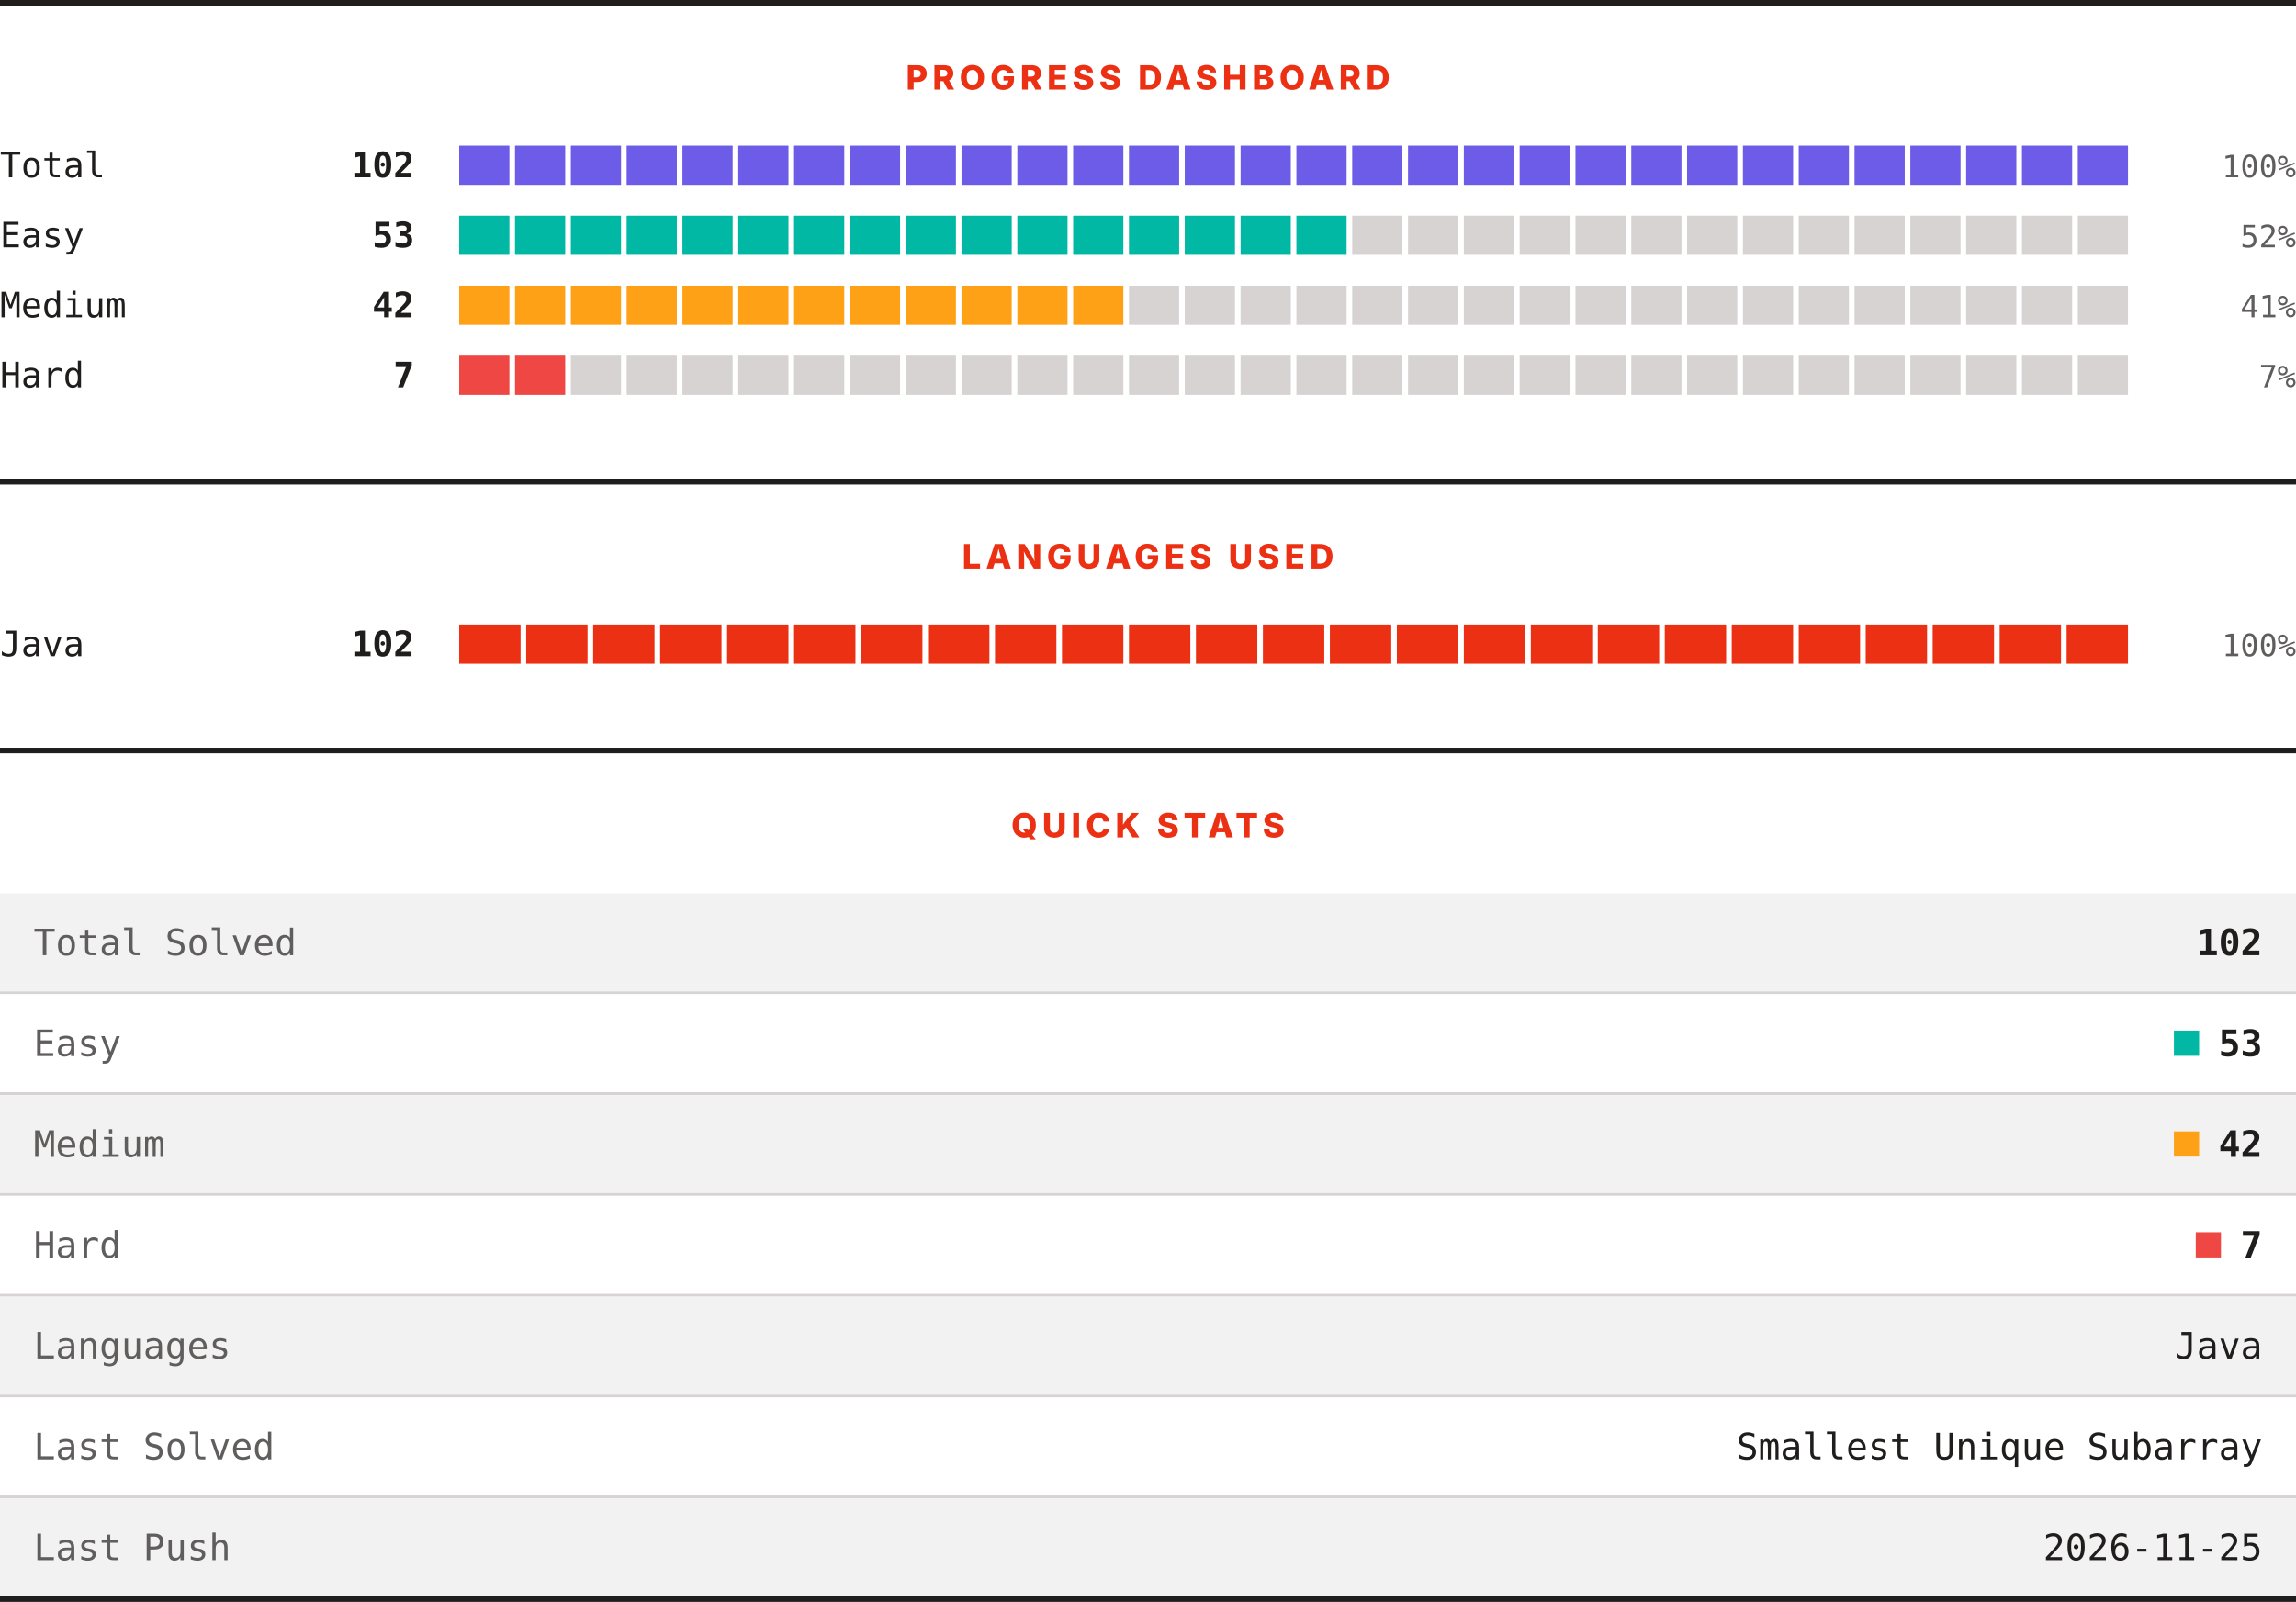
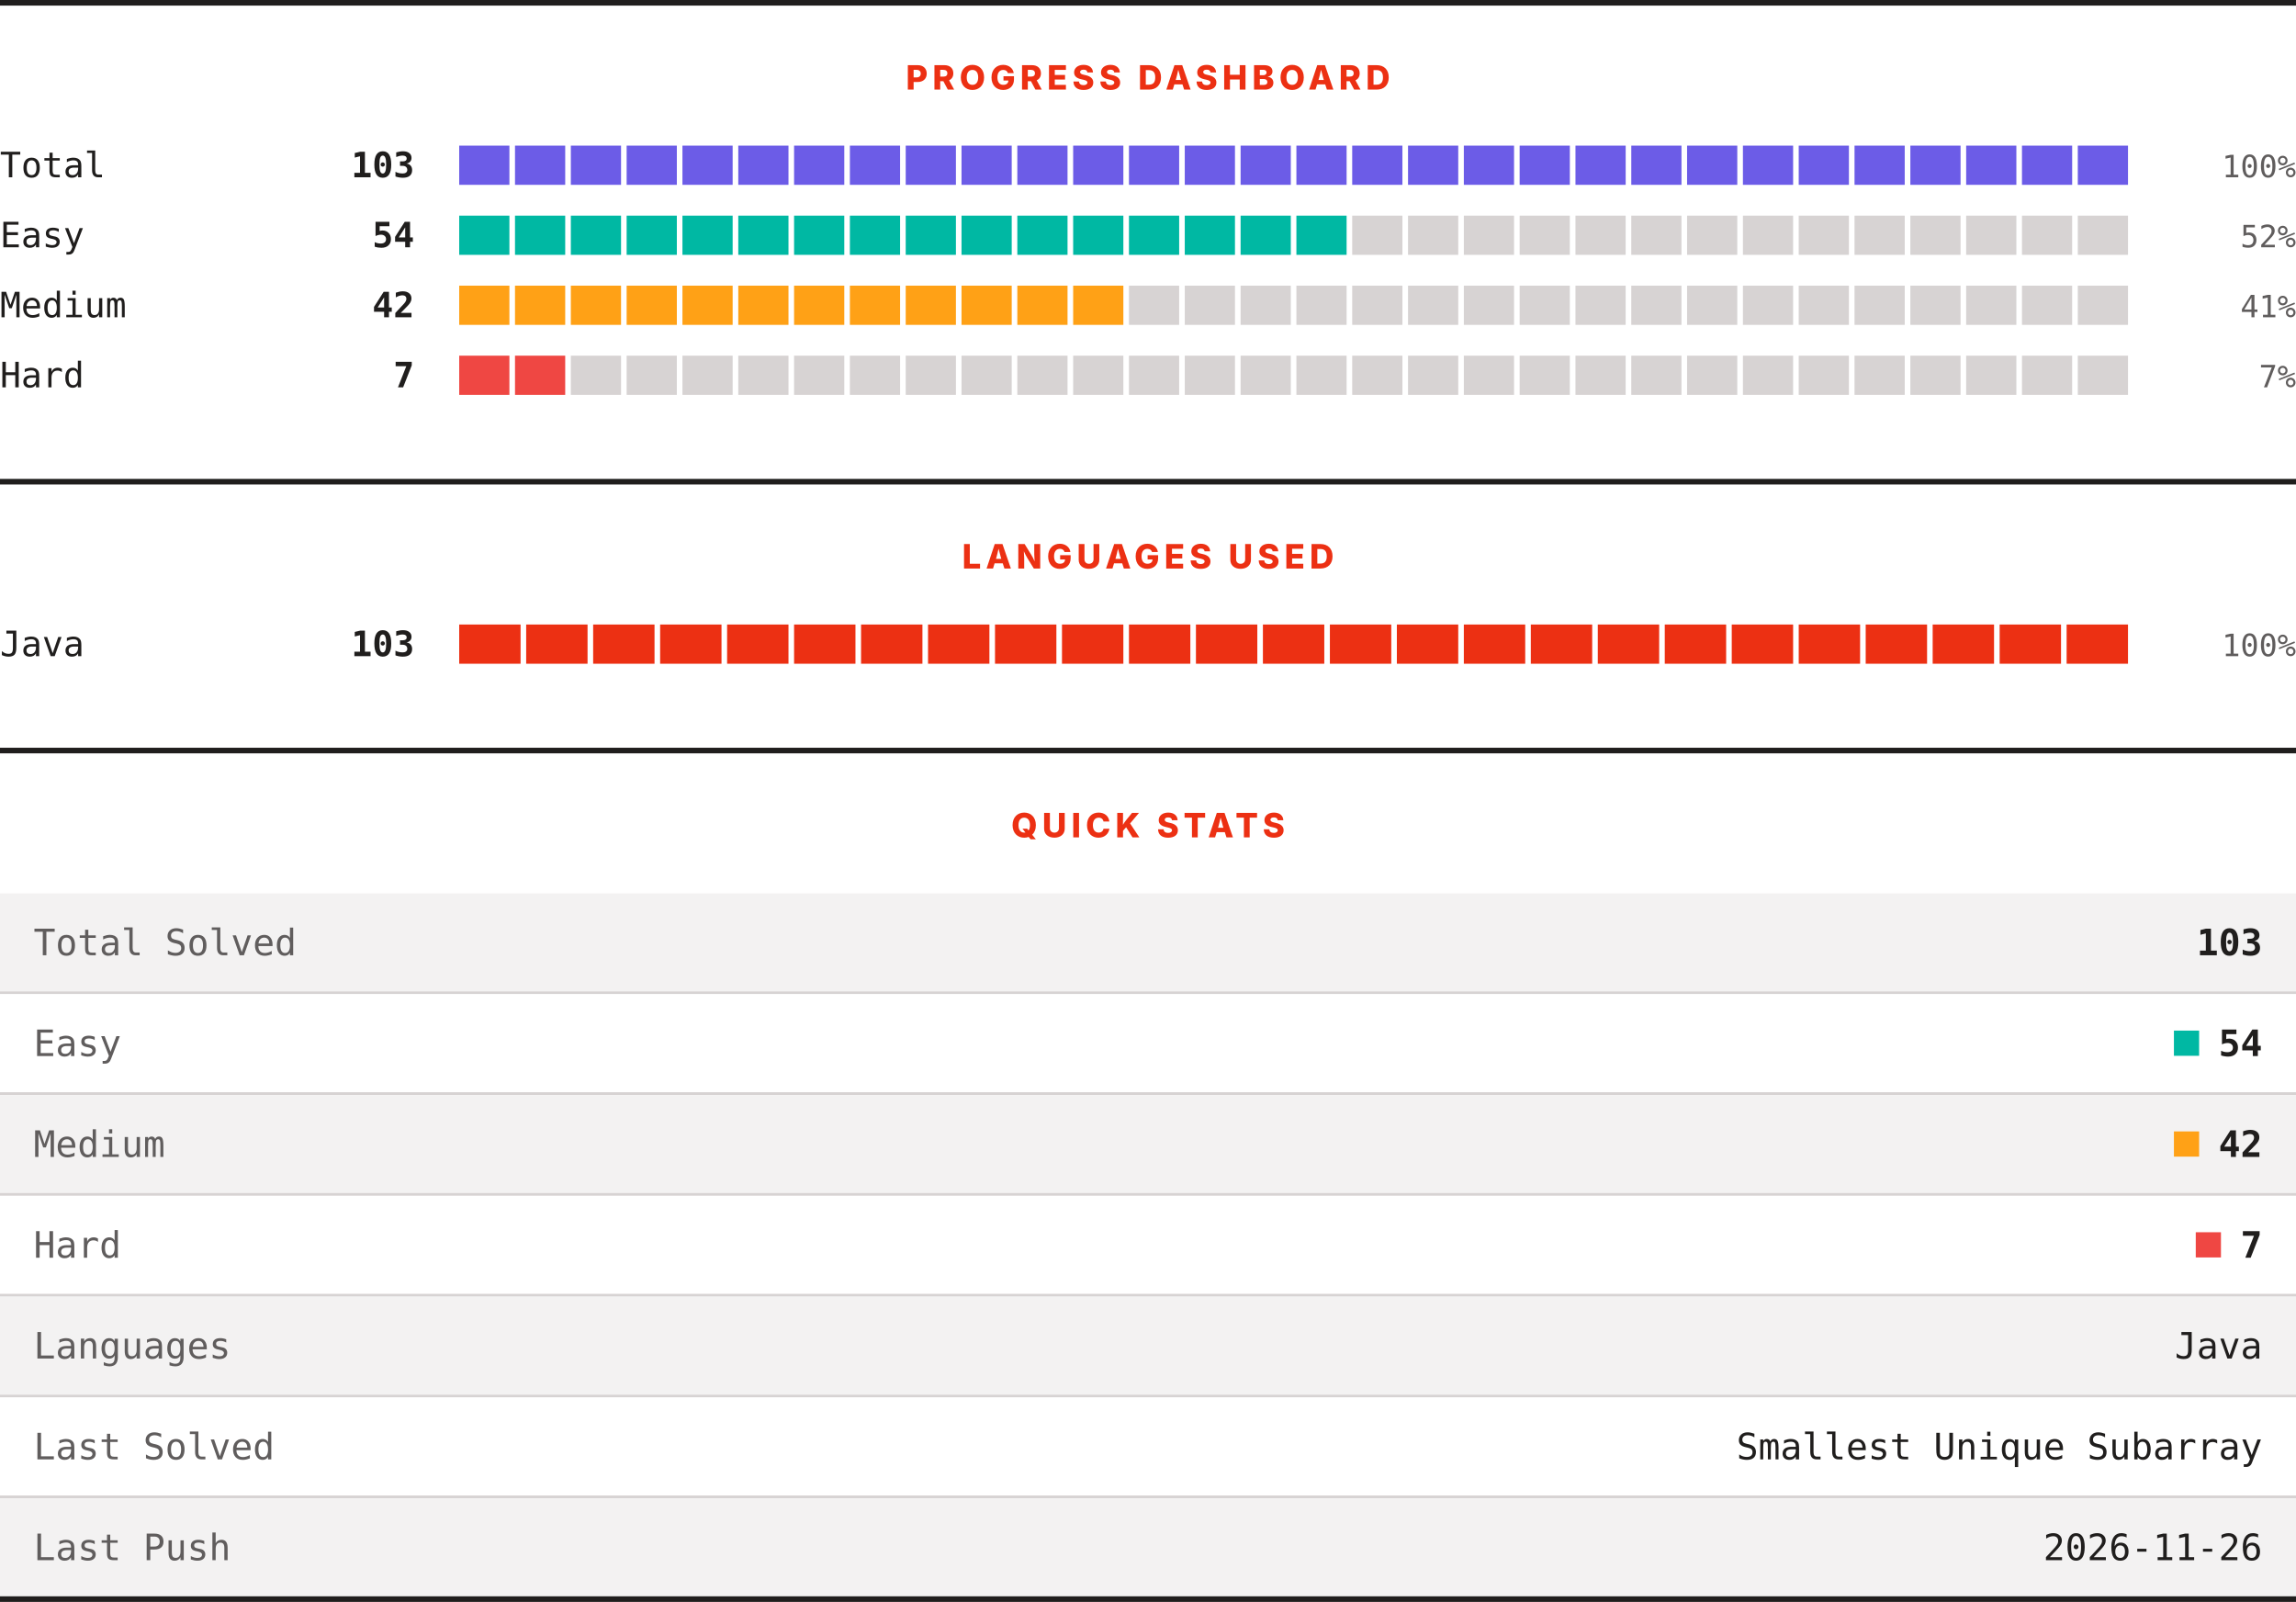
<svg xmlns="http://www.w3.org/2000/svg" width="820" height="572" viewBox="0 0 820 572" role="img" aria-label="LeetCode progress, languages and quick stats">
  <rect width="820" height="572" fill="#ffffff" />
  <rect x="0" y="0" width="820" height="2" fill="#201e1d" />
  <text x="410" y="32" text-anchor="middle" font-family="Archivo, system-ui, -apple-system, Segoe UI, sans-serif" font-size="12" font-weight="800" letter-spacing="1.68" fill="#ec3013">PROGRESS DASHBOARD</text>
  <text x="0" y="63.3" font-family="ui-monospace, SFMono-Regular, Menlo, Consolas, monospace" font-size="12.5" fill="#201e1d">Total</text>
-   <text x="148" y="63.3" text-anchor="end" font-family="ui-monospace, SFMono-Regular, Menlo, Consolas, monospace" font-size="12.5" font-weight="700" fill="#201e1d">102</text>
+   <text x="148" y="63.3" text-anchor="end" font-family="ui-monospace, SFMono-Regular, Menlo, Consolas, monospace" font-size="12.5" font-weight="700" fill="#201e1d">103</text>
  <rect x="164.00" y="52" width="17.93" height="14" fill="#6c5ce7" />
  <rect x="183.93" y="52" width="17.93" height="14" fill="#6c5ce7" />
  <rect x="203.87" y="52" width="17.93" height="14" fill="#6c5ce7" />
  <rect x="223.80" y="52" width="17.93" height="14" fill="#6c5ce7" />
  <rect x="243.73" y="52" width="17.93" height="14" fill="#6c5ce7" />
  <rect x="263.67" y="52" width="17.93" height="14" fill="#6c5ce7" />
  <rect x="283.60" y="52" width="17.93" height="14" fill="#6c5ce7" />
  <rect x="303.53" y="52" width="17.93" height="14" fill="#6c5ce7" />
  <rect x="323.47" y="52" width="17.93" height="14" fill="#6c5ce7" />
  <rect x="343.40" y="52" width="17.93" height="14" fill="#6c5ce7" />
  <rect x="363.33" y="52" width="17.93" height="14" fill="#6c5ce7" />
  <rect x="383.27" y="52" width="17.93" height="14" fill="#6c5ce7" />
  <rect x="403.20" y="52" width="17.93" height="14" fill="#6c5ce7" />
  <rect x="423.13" y="52" width="17.93" height="14" fill="#6c5ce7" />
  <rect x="443.07" y="52" width="17.93" height="14" fill="#6c5ce7" />
  <rect x="463.00" y="52" width="17.93" height="14" fill="#6c5ce7" />
  <rect x="482.93" y="52" width="17.93" height="14" fill="#6c5ce7" />
  <rect x="502.87" y="52" width="17.93" height="14" fill="#6c5ce7" />
  <rect x="522.80" y="52" width="17.93" height="14" fill="#6c5ce7" />
  <rect x="542.73" y="52" width="17.93" height="14" fill="#6c5ce7" />
  <rect x="562.67" y="52" width="17.93" height="14" fill="#6c5ce7" />
  <rect x="582.60" y="52" width="17.93" height="14" fill="#6c5ce7" />
  <rect x="602.53" y="52" width="17.93" height="14" fill="#6c5ce7" />
  <rect x="622.47" y="52" width="17.93" height="14" fill="#6c5ce7" />
  <rect x="642.40" y="52" width="17.93" height="14" fill="#6c5ce7" />
  <rect x="662.33" y="52" width="17.93" height="14" fill="#6c5ce7" />
  <rect x="682.27" y="52" width="17.93" height="14" fill="#6c5ce7" />
  <rect x="702.20" y="52" width="17.93" height="14" fill="#6c5ce7" />
  <rect x="722.13" y="52" width="17.93" height="14" fill="#6c5ce7" />
  <rect x="742.07" y="52" width="17.93" height="14" fill="#6c5ce7" />
  <text x="820" y="63.3" text-anchor="end" font-family="ui-monospace, SFMono-Regular, Menlo, Consolas, monospace" font-size="11" fill="#605d5d">100%</text>
  <text x="0" y="88.3" font-family="ui-monospace, SFMono-Regular, Menlo, Consolas, monospace" font-size="12.5" fill="#201e1d">Easy</text>
-   <text x="148" y="88.3" text-anchor="end" font-family="ui-monospace, SFMono-Regular, Menlo, Consolas, monospace" font-size="12.5" font-weight="700" fill="#201e1d">53</text>
+   <text x="148" y="88.3" text-anchor="end" font-family="ui-monospace, SFMono-Regular, Menlo, Consolas, monospace" font-size="12.5" font-weight="700" fill="#201e1d">54</text>
  <rect x="164.00" y="77" width="17.93" height="14" fill="#00b8a3" />
  <rect x="183.93" y="77" width="17.93" height="14" fill="#00b8a3" />
  <rect x="203.87" y="77" width="17.93" height="14" fill="#00b8a3" />
  <rect x="223.80" y="77" width="17.93" height="14" fill="#00b8a3" />
  <rect x="243.73" y="77" width="17.93" height="14" fill="#00b8a3" />
  <rect x="263.67" y="77" width="17.93" height="14" fill="#00b8a3" />
  <rect x="283.60" y="77" width="17.93" height="14" fill="#00b8a3" />
  <rect x="303.53" y="77" width="17.93" height="14" fill="#00b8a3" />
  <rect x="323.47" y="77" width="17.93" height="14" fill="#00b8a3" />
  <rect x="343.40" y="77" width="17.93" height="14" fill="#00b8a3" />
  <rect x="363.33" y="77" width="17.93" height="14" fill="#00b8a3" />
  <rect x="383.27" y="77" width="17.93" height="14" fill="#00b8a3" />
  <rect x="403.20" y="77" width="17.93" height="14" fill="#00b8a3" />
  <rect x="423.13" y="77" width="17.93" height="14" fill="#00b8a3" />
  <rect x="443.07" y="77" width="17.93" height="14" fill="#00b8a3" />
  <rect x="463.00" y="77" width="17.93" height="14" fill="#00b8a3" />
  <rect x="482.93" y="77" width="17.93" height="14" fill="#d7d3d3" />
  <rect x="502.87" y="77" width="17.93" height="14" fill="#d7d3d3" />
  <rect x="522.80" y="77" width="17.93" height="14" fill="#d7d3d3" />
  <rect x="542.73" y="77" width="17.93" height="14" fill="#d7d3d3" />
  <rect x="562.67" y="77" width="17.93" height="14" fill="#d7d3d3" />
  <rect x="582.60" y="77" width="17.93" height="14" fill="#d7d3d3" />
  <rect x="602.53" y="77" width="17.93" height="14" fill="#d7d3d3" />
  <rect x="622.47" y="77" width="17.93" height="14" fill="#d7d3d3" />
  <rect x="642.40" y="77" width="17.93" height="14" fill="#d7d3d3" />
  <rect x="662.33" y="77" width="17.93" height="14" fill="#d7d3d3" />
  <rect x="682.27" y="77" width="17.93" height="14" fill="#d7d3d3" />
  <rect x="702.20" y="77" width="17.93" height="14" fill="#d7d3d3" />
  <rect x="722.13" y="77" width="17.93" height="14" fill="#d7d3d3" />
  <rect x="742.07" y="77" width="17.93" height="14" fill="#d7d3d3" />
  <text x="820" y="88.3" text-anchor="end" font-family="ui-monospace, SFMono-Regular, Menlo, Consolas, monospace" font-size="11" fill="#605d5d">52%</text>
  <text x="0" y="113.3" font-family="ui-monospace, SFMono-Regular, Menlo, Consolas, monospace" font-size="12.5" fill="#201e1d">Medium</text>
  <text x="148" y="113.3" text-anchor="end" font-family="ui-monospace, SFMono-Regular, Menlo, Consolas, monospace" font-size="12.5" font-weight="700" fill="#201e1d">42</text>
  <rect x="164.00" y="102" width="17.93" height="14" fill="#ffa116" />
  <rect x="183.93" y="102" width="17.93" height="14" fill="#ffa116" />
  <rect x="203.87" y="102" width="17.93" height="14" fill="#ffa116" />
  <rect x="223.80" y="102" width="17.93" height="14" fill="#ffa116" />
  <rect x="243.73" y="102" width="17.93" height="14" fill="#ffa116" />
  <rect x="263.67" y="102" width="17.93" height="14" fill="#ffa116" />
  <rect x="283.60" y="102" width="17.93" height="14" fill="#ffa116" />
  <rect x="303.53" y="102" width="17.93" height="14" fill="#ffa116" />
  <rect x="323.47" y="102" width="17.93" height="14" fill="#ffa116" />
  <rect x="343.40" y="102" width="17.93" height="14" fill="#ffa116" />
  <rect x="363.33" y="102" width="17.93" height="14" fill="#ffa116" />
  <rect x="383.27" y="102" width="17.93" height="14" fill="#ffa116" />
  <rect x="403.20" y="102" width="17.93" height="14" fill="#d7d3d3" />
  <rect x="423.13" y="102" width="17.93" height="14" fill="#d7d3d3" />
  <rect x="443.07" y="102" width="17.93" height="14" fill="#d7d3d3" />
  <rect x="463.00" y="102" width="17.93" height="14" fill="#d7d3d3" />
  <rect x="482.93" y="102" width="17.93" height="14" fill="#d7d3d3" />
  <rect x="502.87" y="102" width="17.93" height="14" fill="#d7d3d3" />
  <rect x="522.80" y="102" width="17.93" height="14" fill="#d7d3d3" />
  <rect x="542.73" y="102" width="17.93" height="14" fill="#d7d3d3" />
  <rect x="562.67" y="102" width="17.93" height="14" fill="#d7d3d3" />
  <rect x="582.60" y="102" width="17.93" height="14" fill="#d7d3d3" />
  <rect x="602.53" y="102" width="17.93" height="14" fill="#d7d3d3" />
  <rect x="622.47" y="102" width="17.93" height="14" fill="#d7d3d3" />
  <rect x="642.40" y="102" width="17.93" height="14" fill="#d7d3d3" />
  <rect x="662.33" y="102" width="17.93" height="14" fill="#d7d3d3" />
  <rect x="682.27" y="102" width="17.93" height="14" fill="#d7d3d3" />
  <rect x="702.20" y="102" width="17.93" height="14" fill="#d7d3d3" />
  <rect x="722.13" y="102" width="17.93" height="14" fill="#d7d3d3" />
  <rect x="742.07" y="102" width="17.93" height="14" fill="#d7d3d3" />
  <text x="820" y="113.3" text-anchor="end" font-family="ui-monospace, SFMono-Regular, Menlo, Consolas, monospace" font-size="11" fill="#605d5d">41%</text>
  <text x="0" y="138.3" font-family="ui-monospace, SFMono-Regular, Menlo, Consolas, monospace" font-size="12.5" fill="#201e1d">Hard</text>
  <text x="148" y="138.3" text-anchor="end" font-family="ui-monospace, SFMono-Regular, Menlo, Consolas, monospace" font-size="12.5" font-weight="700" fill="#201e1d">7</text>
  <rect x="164.00" y="127" width="17.93" height="14" fill="#ef4743" />
  <rect x="183.93" y="127" width="17.93" height="14" fill="#ef4743" />
  <rect x="203.87" y="127" width="17.93" height="14" fill="#d7d3d3" />
  <rect x="223.80" y="127" width="17.93" height="14" fill="#d7d3d3" />
  <rect x="243.73" y="127" width="17.93" height="14" fill="#d7d3d3" />
  <rect x="263.67" y="127" width="17.93" height="14" fill="#d7d3d3" />
  <rect x="283.60" y="127" width="17.93" height="14" fill="#d7d3d3" />
  <rect x="303.53" y="127" width="17.93" height="14" fill="#d7d3d3" />
  <rect x="323.47" y="127" width="17.93" height="14" fill="#d7d3d3" />
  <rect x="343.40" y="127" width="17.93" height="14" fill="#d7d3d3" />
  <rect x="363.33" y="127" width="17.93" height="14" fill="#d7d3d3" />
  <rect x="383.27" y="127" width="17.93" height="14" fill="#d7d3d3" />
  <rect x="403.20" y="127" width="17.93" height="14" fill="#d7d3d3" />
  <rect x="423.13" y="127" width="17.93" height="14" fill="#d7d3d3" />
  <rect x="443.07" y="127" width="17.93" height="14" fill="#d7d3d3" />
  <rect x="463.00" y="127" width="17.93" height="14" fill="#d7d3d3" />
  <rect x="482.93" y="127" width="17.93" height="14" fill="#d7d3d3" />
  <rect x="502.87" y="127" width="17.93" height="14" fill="#d7d3d3" />
  <rect x="522.80" y="127" width="17.93" height="14" fill="#d7d3d3" />
  <rect x="542.73" y="127" width="17.93" height="14" fill="#d7d3d3" />
  <rect x="562.67" y="127" width="17.93" height="14" fill="#d7d3d3" />
  <rect x="582.60" y="127" width="17.93" height="14" fill="#d7d3d3" />
  <rect x="602.53" y="127" width="17.93" height="14" fill="#d7d3d3" />
  <rect x="622.47" y="127" width="17.93" height="14" fill="#d7d3d3" />
  <rect x="642.40" y="127" width="17.93" height="14" fill="#d7d3d3" />
  <rect x="662.33" y="127" width="17.93" height="14" fill="#d7d3d3" />
  <rect x="682.27" y="127" width="17.93" height="14" fill="#d7d3d3" />
  <rect x="702.20" y="127" width="17.93" height="14" fill="#d7d3d3" />
  <rect x="722.13" y="127" width="17.93" height="14" fill="#d7d3d3" />
  <rect x="742.07" y="127" width="17.93" height="14" fill="#d7d3d3" />
  <text x="820" y="138.3" text-anchor="end" font-family="ui-monospace, SFMono-Regular, Menlo, Consolas, monospace" font-size="11" fill="#605d5d">7%</text>
  <rect x="0" y="171" width="820" height="2" fill="#201e1d" />
  <text x="410" y="203" text-anchor="middle" font-family="Archivo, system-ui, -apple-system, Segoe UI, sans-serif" font-size="12" font-weight="800" letter-spacing="1.68" fill="#ec3013">LANGUAGES USED</text>
  <text x="0" y="234.3" font-family="ui-monospace, SFMono-Regular, Menlo, Consolas, monospace" font-size="12.5" fill="#201e1d">Java</text>
-   <text x="148" y="234.3" text-anchor="end" font-family="ui-monospace, SFMono-Regular, Menlo, Consolas, monospace" font-size="12.5" font-weight="700" fill="#201e1d">102</text>
+   <text x="148" y="234.3" text-anchor="end" font-family="ui-monospace, SFMono-Regular, Menlo, Consolas, monospace" font-size="12.5" font-weight="700" fill="#201e1d">103</text>
  <rect x="164.00" y="223" width="21.92" height="14" fill="#ec3013" />
  <rect x="187.92" y="223" width="21.92" height="14" fill="#ec3013" />
  <rect x="211.84" y="223" width="21.92" height="14" fill="#ec3013" />
  <rect x="235.76" y="223" width="21.92" height="14" fill="#ec3013" />
  <rect x="259.68" y="223" width="21.92" height="14" fill="#ec3013" />
  <rect x="283.60" y="223" width="21.92" height="14" fill="#ec3013" />
  <rect x="307.52" y="223" width="21.92" height="14" fill="#ec3013" />
  <rect x="331.44" y="223" width="21.92" height="14" fill="#ec3013" />
  <rect x="355.36" y="223" width="21.92" height="14" fill="#ec3013" />
  <rect x="379.28" y="223" width="21.92" height="14" fill="#ec3013" />
  <rect x="403.20" y="223" width="21.92" height="14" fill="#ec3013" />
  <rect x="427.12" y="223" width="21.92" height="14" fill="#ec3013" />
  <rect x="451.04" y="223" width="21.92" height="14" fill="#ec3013" />
  <rect x="474.96" y="223" width="21.92" height="14" fill="#ec3013" />
  <rect x="498.88" y="223" width="21.92" height="14" fill="#ec3013" />
  <rect x="522.80" y="223" width="21.92" height="14" fill="#ec3013" />
  <rect x="546.72" y="223" width="21.92" height="14" fill="#ec3013" />
  <rect x="570.64" y="223" width="21.92" height="14" fill="#ec3013" />
  <rect x="594.56" y="223" width="21.92" height="14" fill="#ec3013" />
  <rect x="618.48" y="223" width="21.92" height="14" fill="#ec3013" />
  <rect x="642.40" y="223" width="21.92" height="14" fill="#ec3013" />
  <rect x="666.32" y="223" width="21.92" height="14" fill="#ec3013" />
  <rect x="690.24" y="223" width="21.92" height="14" fill="#ec3013" />
  <rect x="714.16" y="223" width="21.92" height="14" fill="#ec3013" />
  <rect x="738.08" y="223" width="21.92" height="14" fill="#ec3013" />
  <text x="820" y="234.3" text-anchor="end" font-family="ui-monospace, SFMono-Regular, Menlo, Consolas, monospace" font-size="11" fill="#605d5d">100%</text>
  <rect x="0" y="267" width="820" height="2" fill="#201e1d" />
  <text x="410" y="299" text-anchor="middle" font-family="Archivo, system-ui, -apple-system, Segoe UI, sans-serif" font-size="12" font-weight="800" letter-spacing="1.68" fill="#ec3013">QUICK STATS</text>
  <rect x="0" y="319" width="820" height="35" fill="#f3f2f2" />
  <text x="12" y="341.1" font-family="ui-monospace, SFMono-Regular, Menlo, Consolas, monospace" font-size="13" fill="#605d5d">Total Solved</text>
-   <text x="808" y="341.1" text-anchor="end" font-family="ui-monospace, SFMono-Regular, Menlo, Consolas, monospace" font-size="13" font-weight="700" fill="#201e1d">102</text>
+   <text x="808" y="341.1" text-anchor="end" font-family="ui-monospace, SFMono-Regular, Menlo, Consolas, monospace" font-size="13" font-weight="700" fill="#201e1d">103</text>
  <rect x="0" y="354" width="820" height="1" fill="#d7d3d3" />
  <rect x="0" y="355" width="820" height="35" fill="#ffffff" />
  <text x="12" y="377.1" font-family="ui-monospace, SFMono-Regular, Menlo, Consolas, monospace" font-size="13" fill="#605d5d">Easy</text>
  <rect x="776.4" y="368" width="9" height="9" fill="#00b8a3" />
-   <text x="808" y="377.1" text-anchor="end" font-family="ui-monospace, SFMono-Regular, Menlo, Consolas, monospace" font-size="13" font-weight="700" fill="#201e1d">53</text>
+   <text x="808" y="377.1" text-anchor="end" font-family="ui-monospace, SFMono-Regular, Menlo, Consolas, monospace" font-size="13" font-weight="700" fill="#201e1d">54</text>
  <rect x="0" y="390" width="820" height="1" fill="#d7d3d3" />
  <rect x="0" y="391" width="820" height="35" fill="#f3f2f2" />
  <text x="12" y="413.1" font-family="ui-monospace, SFMono-Regular, Menlo, Consolas, monospace" font-size="13" fill="#605d5d">Medium</text>
  <rect x="776.4" y="404" width="9" height="9" fill="#ffa116" />
  <text x="808" y="413.1" text-anchor="end" font-family="ui-monospace, SFMono-Regular, Menlo, Consolas, monospace" font-size="13" font-weight="700" fill="#201e1d">42</text>
  <rect x="0" y="426" width="820" height="1" fill="#d7d3d3" />
  <rect x="0" y="427" width="820" height="35" fill="#ffffff" />
  <text x="12" y="449.1" font-family="ui-monospace, SFMono-Regular, Menlo, Consolas, monospace" font-size="13" fill="#605d5d">Hard</text>
  <rect x="784.2" y="440" width="9" height="9" fill="#ef4743" />
  <text x="808" y="449.1" text-anchor="end" font-family="ui-monospace, SFMono-Regular, Menlo, Consolas, monospace" font-size="13" font-weight="700" fill="#201e1d">7</text>
  <rect x="0" y="462" width="820" height="1" fill="#d7d3d3" />
  <rect x="0" y="463" width="820" height="35" fill="#f3f2f2" />
  <text x="12" y="485.1" font-family="ui-monospace, SFMono-Regular, Menlo, Consolas, monospace" font-size="13" fill="#605d5d">Languages</text>
  <text x="808" y="485.1" text-anchor="end" font-family="ui-monospace, SFMono-Regular, Menlo, Consolas, monospace" font-size="13" fill="#201e1d">Java</text>
  <rect x="0" y="498" width="820" height="1" fill="#d7d3d3" />
  <rect x="0" y="499" width="820" height="35" fill="#ffffff" />
  <text x="12" y="521.1" font-family="ui-monospace, SFMono-Regular, Menlo, Consolas, monospace" font-size="13" fill="#605d5d">Last Solved</text>
  <text x="808" y="521.1" text-anchor="end" font-family="ui-monospace, SFMono-Regular, Menlo, Consolas, monospace" font-size="13" fill="#201e1d">Smallest Unique Subarray</text>
  <rect x="0" y="534" width="820" height="1" fill="#d7d3d3" />
  <rect x="0" y="535" width="820" height="35" fill="#f3f2f2" />
  <text x="12" y="557.1" font-family="ui-monospace, SFMono-Regular, Menlo, Consolas, monospace" font-size="13" fill="#605d5d">Last Push</text>
-   <text x="808" y="557.1" text-anchor="end" font-family="ui-monospace, SFMono-Regular, Menlo, Consolas, monospace" font-size="13" fill="#201e1d">2026-11-25</text>
+   <text x="808" y="557.1" text-anchor="end" font-family="ui-monospace, SFMono-Regular, Menlo, Consolas, monospace" font-size="13" fill="#201e1d">2026-11-26</text>
  <rect x="0" y="570" width="820" height="2" fill="#201e1d" />
</svg>
